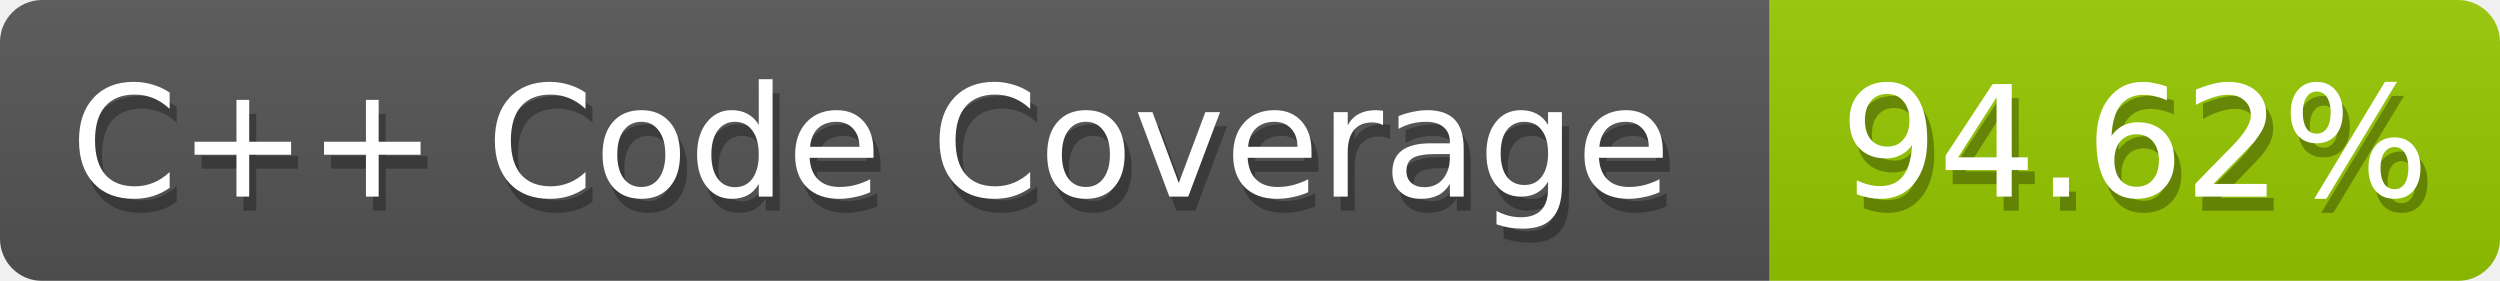
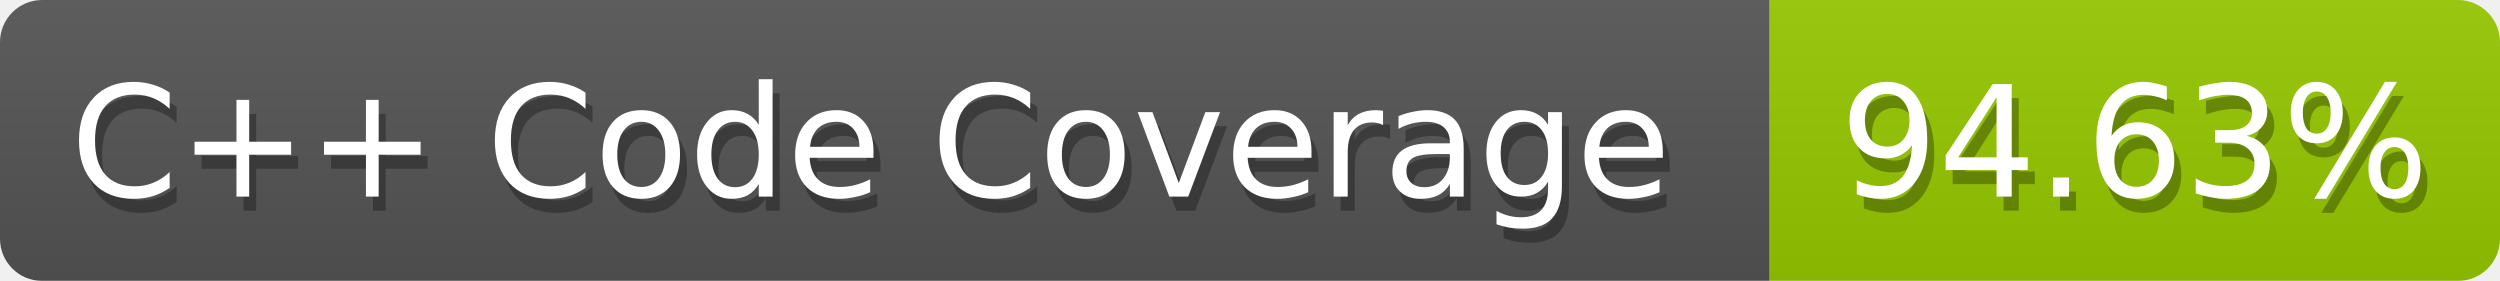
<svg xmlns="http://www.w3.org/2000/svg" width="178" height="20">
  <defs>
    <linearGradient id="smooth" x2="0" y2="100%">
      <stop offset="0" stop-color="#aaa" stop-opacity=".1" />
      <stop offset="1" stop-opacity=".1" />
    </linearGradient>
    <style>text{font-size:11px;font-family:Verdana,DejaVu Sans,Geneva,sans-serif}text.shadow{fill:#010101;fill-opacity:.3}text.high{fill:#fff}</style>
    <mask id="round">
      <rect width="100%" height="100%" fill="#fff" rx="3" />
    </mask>
  </defs>
  <g id="bg" mask="url(#round)">
    <path fill="#555" d="M0 0h126v20H0z" />
    <path fill="#97ca00" d="M126 0h52v20h-52z" />
    <path fill="url(#smooth)" d="M0 0h178v20H0z" />
  </g>
  <g id="fg">
    <text x="5.5" y="15" class="shadow">C++ Code Coverage</text>
    <text x="5" y="14" class="high">C++ Code Coverage</text>
-     <text x="131.5" y="15" class="shadow">94.62%</text>
-     <text x="131" y="14" class="high">94.62%</text>
+     <text x="131.5" y="15" class="shadow">94.63%</text>
+     <text x="131" y="14" class="high">94.63%</text>
  </g>
</svg>
